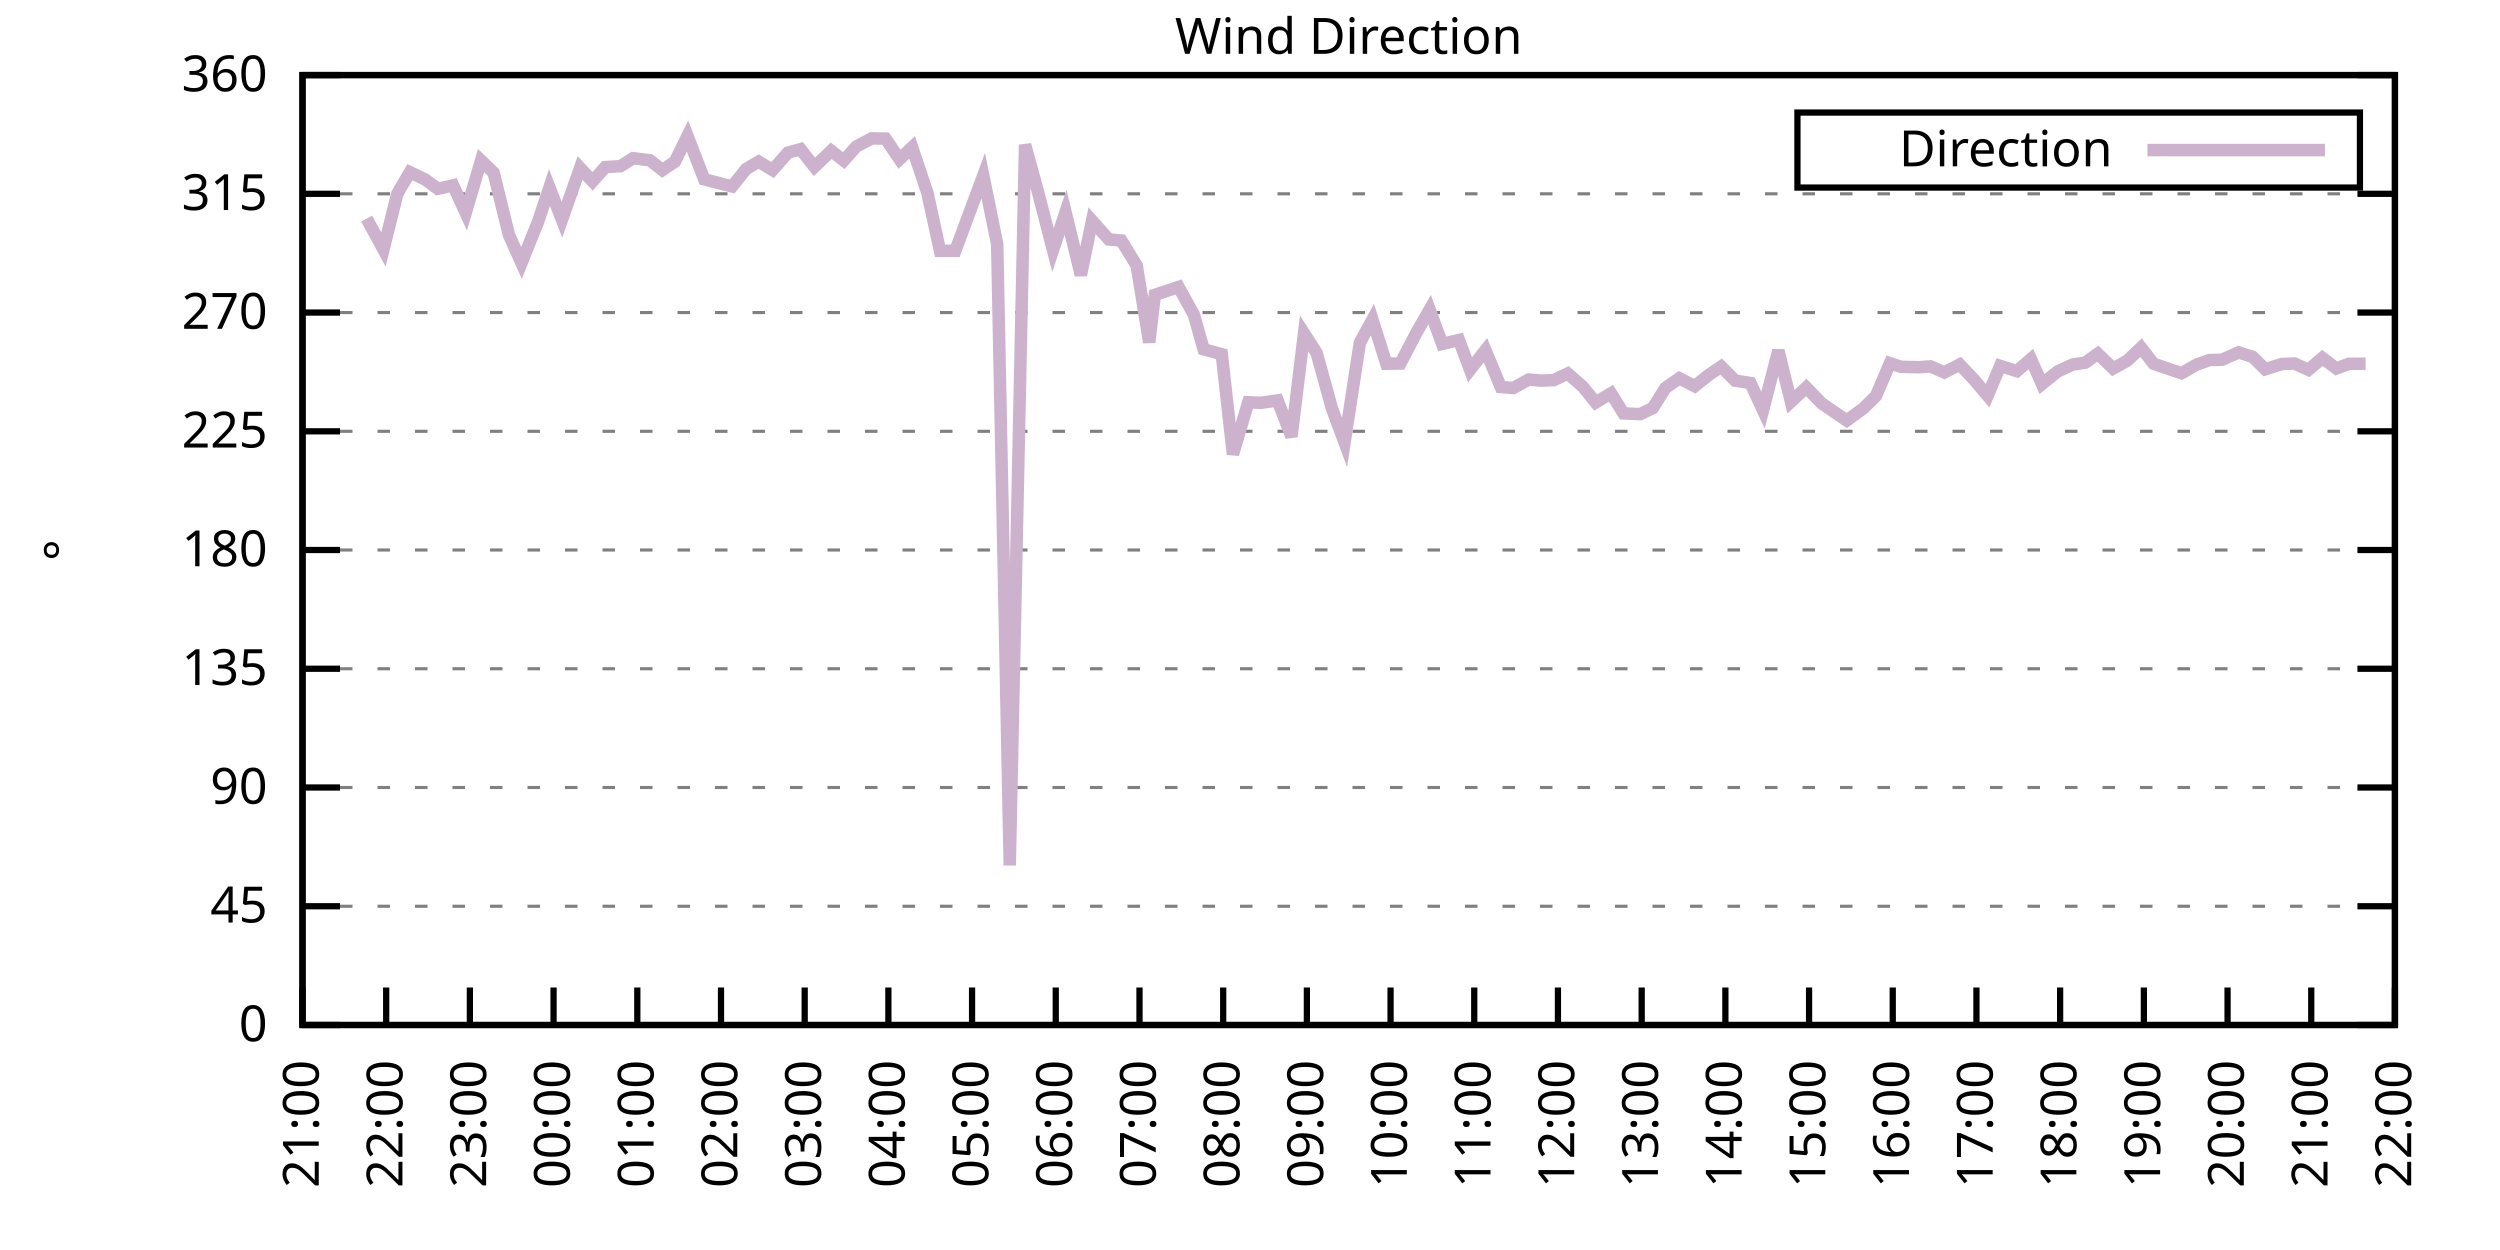
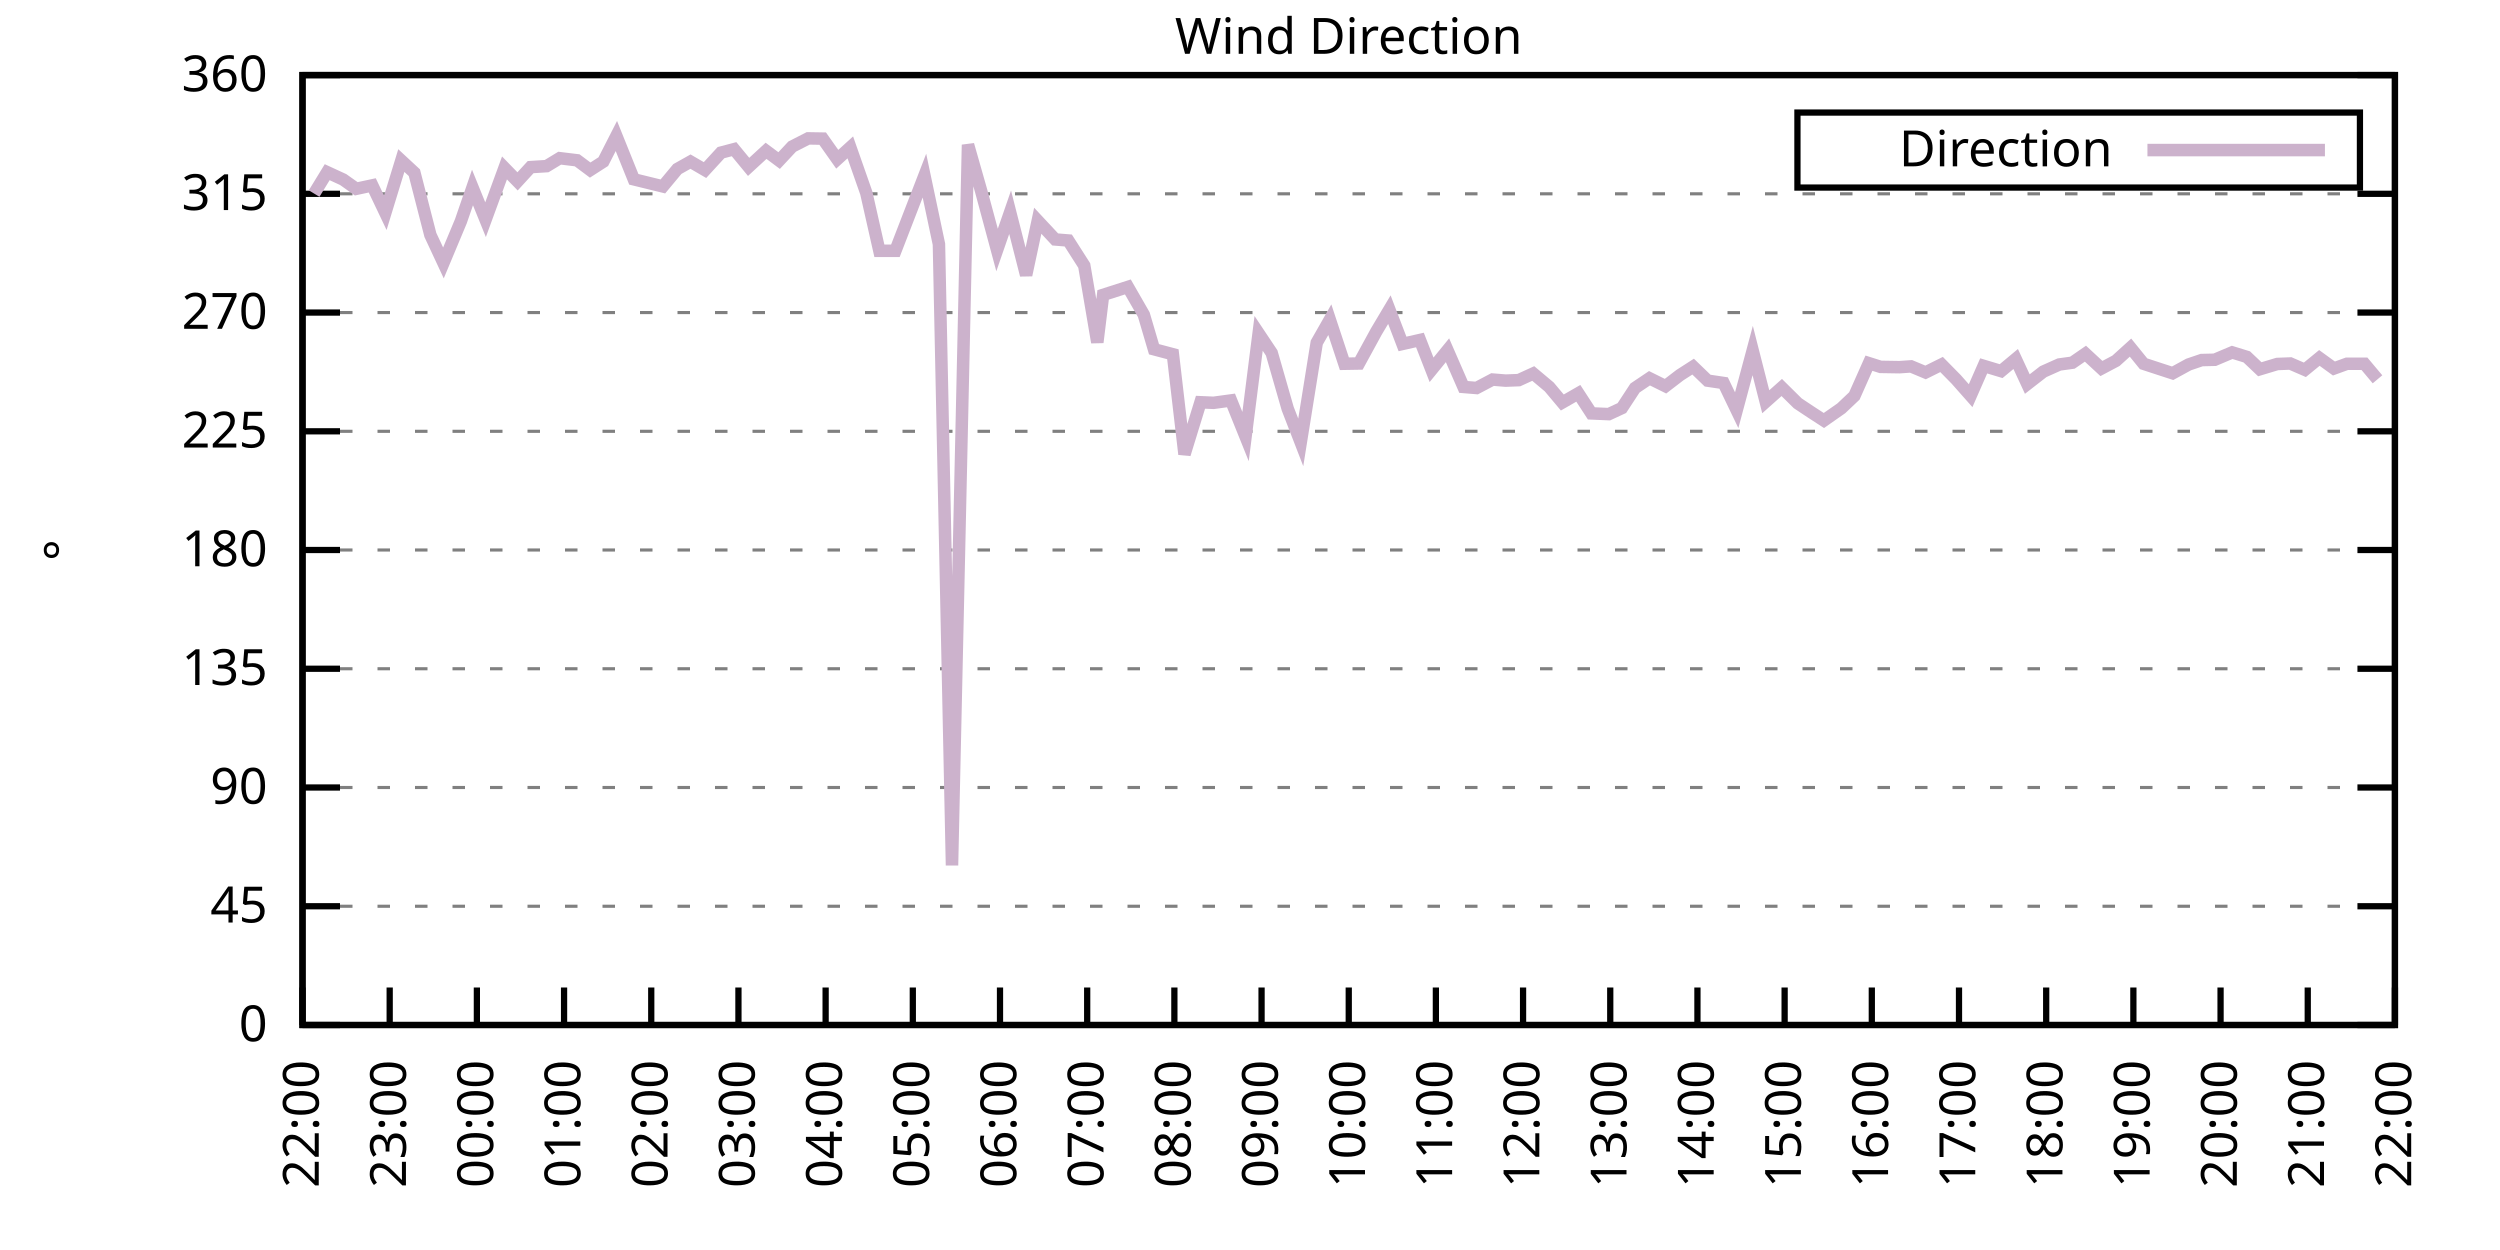
<svg xmlns="http://www.w3.org/2000/svg" xmlns:xlink="http://www.w3.org/1999/xlink" width="400" height="200" viewBox="0 0 400 200">
  <g id="gnuplot_canvas">
    <rect x="0" y="0" width="400" height="200" fill="none" />
    <defs>
      <circle id="gpDot" r="0.5" stroke-width="0.5" stroke="currentColor" />
      <path id="gpPt0" stroke-width="0.333" stroke="currentColor" d="M-1,0 h2 M0,-1 v2" />
      <path id="gpPt1" stroke-width="0.333" stroke="currentColor" d="M-1,-1 L1,1 M1,-1 L-1,1" />
      <path id="gpPt2" stroke-width="0.333" stroke="currentColor" d="M-1,0 L1,0 M0,-1 L0,1 M-1,-1 L1,1 M-1,1 L1,-1" />
      <rect id="gpPt3" stroke-width="0.333" stroke="currentColor" x="-1" y="-1" width="2" height="2" />
      <rect id="gpPt4" stroke-width="0.333" stroke="currentColor" fill="currentColor" x="-1" y="-1" width="2" height="2" />
      <circle id="gpPt5" stroke-width="0.333" stroke="currentColor" cx="0" cy="0" r="1" />
      <use xlink:href="#gpPt5" id="gpPt6" fill="currentColor" stroke="none" />
      <path id="gpPt7" stroke-width="0.333" stroke="currentColor" d="M0,-1.33 L-1.33,0.67 L1.33,0.67 z" />
      <use xlink:href="#gpPt7" id="gpPt8" fill="currentColor" stroke="none" />
      <use xlink:href="#gpPt7" id="gpPt9" stroke="currentColor" transform="rotate(180)" />
      <use xlink:href="#gpPt9" id="gpPt10" fill="currentColor" stroke="none" />
      <use xlink:href="#gpPt3" id="gpPt11" stroke="currentColor" transform="rotate(45)" />
      <use xlink:href="#gpPt11" id="gpPt12" fill="currentColor" stroke="none" />
      <path id="gpPt13" stroke-width="0.333" stroke="currentColor" d="M0,1.330 L1.265,0.411 L0.782,-1.067 L-0.782,-1.076 L-1.265,0.411 z" />
      <use xlink:href="#gpPt13" id="gpPt14" fill="currentColor" stroke="none" />
      <filter id="textbox" filterUnits="objectBoundingBox" x="0" y="0" height="1" width="1">
        <feFlood flood-color="white" flood-opacity="1" result="bgnd" />
        <feComposite in="SourceGraphic" in2="bgnd" operator="atop" />
      </filter>
      <filter id="greybox" filterUnits="objectBoundingBox" x="0" y="0" height="1" width="1">
        <feFlood flood-color="lightgrey" flood-opacity="1" result="grey" />
        <feComposite in="SourceGraphic" in2="grey" operator="atop" />
      </filter>
    </defs>
    <g fill="none" color="white" stroke="currentColor" stroke-width="1.00" stroke-linecap="butt" stroke-linejoin="miter">
</g>
    <g fill="none" color="black" stroke="currentColor" stroke-width="1.00" stroke-linecap="butt" stroke-linejoin="miter">
      <g stroke="none" shape-rendering="crispEdges">
        <polygon fill="rgb(255, 255, 255)" points="48.40,164.00 383.18,164.00 383.18,12.02 48.40,12.02 " />
      </g>
    </g>
    <g fill="none" color="black" stroke="currentColor" stroke-width="1.00" stroke-linecap="butt" stroke-linejoin="miter">
</g>
    <g fill="none" color="black" stroke="black" stroke-width="0.50" stroke-linecap="butt" stroke-linejoin="miter">
</g>
    <g fill="none" color="gray" stroke="currentColor" stroke-width="0.50" stroke-linecap="butt" stroke-linejoin="miter">
      <path stroke="gray" stroke-dasharray="2,4" class="gridline" d="M48.40,164.00 L383.19,164.00  " />
    </g>
    <g fill="none" color="gray" stroke="gray" stroke-width="1.00" stroke-linecap="butt" stroke-linejoin="miter">
</g>
    <g fill="none" color="black" stroke="currentColor" stroke-width="1.00" stroke-linecap="butt" stroke-linejoin="miter">
      <path stroke="black" d="M48.40,164.00 L54.40,164.00 M383.19,164.00 L377.19,164.00  " />
      <g transform="translate(42.80,166.60)" stroke="none" fill="black" font-family="Sans" font-size="8.00" text-anchor="end">
        <text>
          <tspan font-family="Sans"> 0</tspan>
        </text>
      </g>
    </g>
    <g fill="none" color="black" stroke="currentColor" stroke-width="1.00" stroke-linecap="butt" stroke-linejoin="miter">
</g>
    <g fill="none" color="black" stroke="black" stroke-width="0.50" stroke-linecap="butt" stroke-linejoin="miter">
</g>
    <g fill="none" color="gray" stroke="currentColor" stroke-width="0.50" stroke-linecap="butt" stroke-linejoin="miter">
      <path stroke="gray" stroke-dasharray="2,4" class="gridline" d="M48.40,145.00 L383.19,145.00  " />
    </g>
    <g fill="none" color="gray" stroke="gray" stroke-width="1.00" stroke-linecap="butt" stroke-linejoin="miter">
</g>
    <g fill="none" color="black" stroke="currentColor" stroke-width="1.00" stroke-linecap="butt" stroke-linejoin="miter">
      <path stroke="black" d="M48.40,145.00 L54.40,145.00 M383.19,145.00 L377.19,145.00  " />
      <g transform="translate(42.80,147.60)" stroke="none" fill="black" font-family="Sans" font-size="8.00" text-anchor="end">
        <text>
          <tspan font-family="Sans"> 45</tspan>
        </text>
      </g>
    </g>
    <g fill="none" color="black" stroke="currentColor" stroke-width="1.00" stroke-linecap="butt" stroke-linejoin="miter">
</g>
    <g fill="none" color="black" stroke="black" stroke-width="0.50" stroke-linecap="butt" stroke-linejoin="miter">
</g>
    <g fill="none" color="gray" stroke="currentColor" stroke-width="0.50" stroke-linecap="butt" stroke-linejoin="miter">
      <path stroke="gray" stroke-dasharray="2,4" class="gridline" d="M48.40,126.00 L383.19,126.00  " />
    </g>
    <g fill="none" color="gray" stroke="gray" stroke-width="1.00" stroke-linecap="butt" stroke-linejoin="miter">
</g>
    <g fill="none" color="black" stroke="currentColor" stroke-width="1.00" stroke-linecap="butt" stroke-linejoin="miter">
      <path stroke="black" d="M48.40,126.00 L54.40,126.00 M383.19,126.00 L377.19,126.00  " />
      <g transform="translate(42.80,128.60)" stroke="none" fill="black" font-family="Sans" font-size="8.00" text-anchor="end">
        <text>
          <tspan font-family="Sans"> 90</tspan>
        </text>
      </g>
    </g>
    <g fill="none" color="black" stroke="currentColor" stroke-width="1.00" stroke-linecap="butt" stroke-linejoin="miter">
</g>
    <g fill="none" color="black" stroke="black" stroke-width="0.50" stroke-linecap="butt" stroke-linejoin="miter">
</g>
    <g fill="none" color="gray" stroke="currentColor" stroke-width="0.50" stroke-linecap="butt" stroke-linejoin="miter">
      <path stroke="gray" stroke-dasharray="2,4" class="gridline" d="M48.40,107.00 L383.19,107.00  " />
    </g>
    <g fill="none" color="gray" stroke="gray" stroke-width="1.00" stroke-linecap="butt" stroke-linejoin="miter">
</g>
    <g fill="none" color="black" stroke="currentColor" stroke-width="1.00" stroke-linecap="butt" stroke-linejoin="miter">
      <path stroke="black" d="M48.40,107.00 L54.40,107.00 M383.19,107.00 L377.19,107.00  " />
      <g transform="translate(42.80,109.60)" stroke="none" fill="black" font-family="Sans" font-size="8.00" text-anchor="end">
        <text>
          <tspan font-family="Sans"> 135</tspan>
        </text>
      </g>
    </g>
    <g fill="none" color="black" stroke="currentColor" stroke-width="1.00" stroke-linecap="butt" stroke-linejoin="miter">
</g>
    <g fill="none" color="black" stroke="black" stroke-width="0.50" stroke-linecap="butt" stroke-linejoin="miter">
</g>
    <g fill="none" color="gray" stroke="currentColor" stroke-width="0.50" stroke-linecap="butt" stroke-linejoin="miter">
      <path stroke="gray" stroke-dasharray="2,4" class="gridline" d="M48.40,88.00 L383.19,88.00  " />
    </g>
    <g fill="none" color="gray" stroke="gray" stroke-width="1.00" stroke-linecap="butt" stroke-linejoin="miter">
</g>
    <g fill="none" color="black" stroke="currentColor" stroke-width="1.00" stroke-linecap="butt" stroke-linejoin="miter">
      <path stroke="black" d="M48.40,88.00 L54.40,88.00 M383.19,88.00 L377.19,88.00  " />
      <g transform="translate(42.80,90.60)" stroke="none" fill="black" font-family="Sans" font-size="8.00" text-anchor="end">
        <text>
          <tspan font-family="Sans"> 180</tspan>
        </text>
      </g>
    </g>
    <g fill="none" color="black" stroke="currentColor" stroke-width="1.00" stroke-linecap="butt" stroke-linejoin="miter">
</g>
    <g fill="none" color="black" stroke="black" stroke-width="0.50" stroke-linecap="butt" stroke-linejoin="miter">
</g>
    <g fill="none" color="gray" stroke="currentColor" stroke-width="0.50" stroke-linecap="butt" stroke-linejoin="miter">
      <path stroke="gray" stroke-dasharray="2,4" class="gridline" d="M48.40,69.01 L383.19,69.01  " />
    </g>
    <g fill="none" color="gray" stroke="gray" stroke-width="1.00" stroke-linecap="butt" stroke-linejoin="miter">
</g>
    <g fill="none" color="black" stroke="currentColor" stroke-width="1.00" stroke-linecap="butt" stroke-linejoin="miter">
      <path stroke="black" d="M48.40,69.01 L54.40,69.01 M383.19,69.01 L377.19,69.01  " />
      <g transform="translate(42.80,71.61)" stroke="none" fill="black" font-family="Sans" font-size="8.00" text-anchor="end">
        <text>
          <tspan font-family="Sans"> 225</tspan>
        </text>
      </g>
    </g>
    <g fill="none" color="black" stroke="currentColor" stroke-width="1.00" stroke-linecap="butt" stroke-linejoin="miter">
</g>
    <g fill="none" color="black" stroke="black" stroke-width="0.50" stroke-linecap="butt" stroke-linejoin="miter">
</g>
    <g fill="none" color="gray" stroke="currentColor" stroke-width="0.50" stroke-linecap="butt" stroke-linejoin="miter">
      <path stroke="gray" stroke-dasharray="2,4" class="gridline" d="M48.40,50.01 L383.19,50.01  " />
    </g>
    <g fill="none" color="gray" stroke="gray" stroke-width="1.00" stroke-linecap="butt" stroke-linejoin="miter">
</g>
    <g fill="none" color="black" stroke="currentColor" stroke-width="1.00" stroke-linecap="butt" stroke-linejoin="miter">
      <path stroke="black" d="M48.40,50.01 L54.40,50.01 M383.19,50.01 L377.19,50.01  " />
      <g transform="translate(42.80,52.61)" stroke="none" fill="black" font-family="Sans" font-size="8.00" text-anchor="end">
        <text>
          <tspan font-family="Sans"> 270</tspan>
        </text>
      </g>
    </g>
    <g fill="none" color="black" stroke="currentColor" stroke-width="1.00" stroke-linecap="butt" stroke-linejoin="miter">
</g>
    <g fill="none" color="black" stroke="black" stroke-width="0.50" stroke-linecap="butt" stroke-linejoin="miter">
</g>
    <g fill="none" color="gray" stroke="currentColor" stroke-width="0.50" stroke-linecap="butt" stroke-linejoin="miter">
      <path stroke="gray" stroke-dasharray="2,4" class="gridline" d="M48.40,31.01 L383.19,31.01  " />
    </g>
    <g fill="none" color="gray" stroke="gray" stroke-width="1.00" stroke-linecap="butt" stroke-linejoin="miter">
</g>
    <g fill="none" color="black" stroke="currentColor" stroke-width="1.00" stroke-linecap="butt" stroke-linejoin="miter">
      <path stroke="black" d="M48.40,31.01 L54.40,31.01 M383.19,31.01 L377.19,31.01  " />
      <g transform="translate(42.80,33.61)" stroke="none" fill="black" font-family="Sans" font-size="8.00" text-anchor="end">
        <text>
          <tspan font-family="Sans"> 315</tspan>
        </text>
      </g>
    </g>
    <g fill="none" color="black" stroke="currentColor" stroke-width="1.00" stroke-linecap="butt" stroke-linejoin="miter">
</g>
    <g fill="none" color="black" stroke="black" stroke-width="0.50" stroke-linecap="butt" stroke-linejoin="miter">
</g>
    <g fill="none" color="gray" stroke="currentColor" stroke-width="0.50" stroke-linecap="butt" stroke-linejoin="miter">
      <path stroke="gray" stroke-dasharray="2,4" class="gridline" d="M48.40,12.01 L383.19,12.01  " />
    </g>
    <g fill="none" color="gray" stroke="gray" stroke-width="1.00" stroke-linecap="butt" stroke-linejoin="miter">
</g>
    <g fill="none" color="black" stroke="currentColor" stroke-width="1.00" stroke-linecap="butt" stroke-linejoin="miter">
      <path stroke="black" d="M48.40,12.01 L54.40,12.01 M383.19,12.01 L377.19,12.01  " />
      <g transform="translate(42.80,14.61)" stroke="none" fill="black" font-family="Sans" font-size="8.00" text-anchor="end">
        <text>
          <tspan font-family="Sans"> 360</tspan>
        </text>
      </g>
    </g>
    <g fill="none" color="black" stroke="currentColor" stroke-width="1.00" stroke-linecap="butt" stroke-linejoin="miter">
      <path stroke="black" d="M48.40,164.00 L48.40,158.00  " />
      <g transform="translate(51.00,169.60) rotate(270.00)" stroke="none" fill="black" font-family="Sans" font-size="8.00" text-anchor="end">
        <text>
-           <tspan font-family="Sans">21:00</tspan>
-         </text>
-       </g>
-     </g>
-     <g fill="none" color="black" stroke="currentColor" stroke-width="1.00" stroke-linecap="butt" stroke-linejoin="miter">
-       <path stroke="black" d="M61.79,164.00 L61.79,158.00  " />
-       <g transform="translate(64.39,169.60) rotate(270.00)" stroke="none" fill="black" font-family="Sans" font-size="8.00" text-anchor="end">
-         <text>
          <tspan font-family="Sans">22:00</tspan>
        </text>
      </g>
    </g>
    <g fill="none" color="black" stroke="currentColor" stroke-width="1.00" stroke-linecap="butt" stroke-linejoin="miter">
-       <path stroke="black" d="M75.18,164.00 L75.18,158.00  " />
-       <g transform="translate(77.78,169.60) rotate(270.00)" stroke="none" fill="black" font-family="Sans" font-size="8.00" text-anchor="end">
+       <path stroke="black" d="M62.35,164.00 L62.35,158.00  " />
+       <g transform="translate(64.95,169.60) rotate(270.00)" stroke="none" fill="black" font-family="Sans" font-size="8.00" text-anchor="end">
        <text>
          <tspan font-family="Sans">23:00</tspan>
        </text>
      </g>
    </g>
    <g fill="none" color="black" stroke="currentColor" stroke-width="1.00" stroke-linecap="butt" stroke-linejoin="miter">
-       <path stroke="black" d="M88.57,164.00 L88.57,158.00  " />
-       <g transform="translate(91.17,169.60) rotate(270.00)" stroke="none" fill="black" font-family="Sans" font-size="8.00" text-anchor="end">
+       <path stroke="black" d="M76.30,164.00 L76.30,158.00  " />
+       <g transform="translate(78.90,169.60) rotate(270.00)" stroke="none" fill="black" font-family="Sans" font-size="8.00" text-anchor="end">
        <text>
          <tspan font-family="Sans">00:00</tspan>
        </text>
      </g>
    </g>
    <g fill="none" color="black" stroke="currentColor" stroke-width="1.00" stroke-linecap="butt" stroke-linejoin="miter">
-       <path stroke="black" d="M101.97,164.00 L101.97,158.00  " />
-       <g transform="translate(104.57,169.60) rotate(270.00)" stroke="none" fill="black" font-family="Sans" font-size="8.00" text-anchor="end">
+       <path stroke="black" d="M90.25,164.00 L90.25,158.00  " />
+       <g transform="translate(92.85,169.60) rotate(270.00)" stroke="none" fill="black" font-family="Sans" font-size="8.00" text-anchor="end">
        <text>
          <tspan font-family="Sans">01:00</tspan>
        </text>
      </g>
    </g>
    <g fill="none" color="black" stroke="currentColor" stroke-width="1.00" stroke-linecap="butt" stroke-linejoin="miter">
-       <path stroke="black" d="M115.36,164.00 L115.36,158.00  " />
-       <g transform="translate(117.96,169.60) rotate(270.00)" stroke="none" fill="black" font-family="Sans" font-size="8.00" text-anchor="end">
+       <path stroke="black" d="M104.20,164.00 L104.20,158.00  " />
+       <g transform="translate(106.80,169.60) rotate(270.00)" stroke="none" fill="black" font-family="Sans" font-size="8.00" text-anchor="end">
        <text>
          <tspan font-family="Sans">02:00</tspan>
        </text>
      </g>
    </g>
    <g fill="none" color="black" stroke="currentColor" stroke-width="1.00" stroke-linecap="butt" stroke-linejoin="miter">
-       <path stroke="black" d="M128.75,164.00 L128.75,158.00  " />
-       <g transform="translate(131.35,169.60) rotate(270.00)" stroke="none" fill="black" font-family="Sans" font-size="8.00" text-anchor="end">
+       <path stroke="black" d="M118.15,164.00 L118.15,158.00  " />
+       <g transform="translate(120.75,169.60) rotate(270.00)" stroke="none" fill="black" font-family="Sans" font-size="8.00" text-anchor="end">
        <text>
          <tspan font-family="Sans">03:00</tspan>
        </text>
      </g>
    </g>
    <g fill="none" color="black" stroke="currentColor" stroke-width="1.00" stroke-linecap="butt" stroke-linejoin="miter">
-       <path stroke="black" d="M142.14,164.00 L142.14,158.00  " />
-       <g transform="translate(144.74,169.60) rotate(270.00)" stroke="none" fill="black" font-family="Sans" font-size="8.00" text-anchor="end">
+       <path stroke="black" d="M132.10,164.00 L132.10,158.00  " />
+       <g transform="translate(134.70,169.60) rotate(270.00)" stroke="none" fill="black" font-family="Sans" font-size="8.00" text-anchor="end">
        <text>
          <tspan font-family="Sans">04:00</tspan>
        </text>
      </g>
    </g>
    <g fill="none" color="black" stroke="currentColor" stroke-width="1.00" stroke-linecap="butt" stroke-linejoin="miter">
-       <path stroke="black" d="M155.53,164.00 L155.53,158.00  " />
-       <g transform="translate(158.13,169.60) rotate(270.00)" stroke="none" fill="black" font-family="Sans" font-size="8.00" text-anchor="end">
+       <path stroke="black" d="M146.05,164.00 L146.05,158.00  " />
+       <g transform="translate(148.65,169.60) rotate(270.00)" stroke="none" fill="black" font-family="Sans" font-size="8.00" text-anchor="end">
        <text>
          <tspan font-family="Sans">05:00</tspan>
        </text>
      </g>
    </g>
    <g fill="none" color="black" stroke="currentColor" stroke-width="1.00" stroke-linecap="butt" stroke-linejoin="miter">
-       <path stroke="black" d="M168.92,164.00 L168.92,158.00  " />
-       <g transform="translate(171.52,169.60) rotate(270.00)" stroke="none" fill="black" font-family="Sans" font-size="8.00" text-anchor="end">
+       <path stroke="black" d="M160.00,164.00 L160.00,158.00  " />
+       <g transform="translate(162.60,169.60) rotate(270.00)" stroke="none" fill="black" font-family="Sans" font-size="8.00" text-anchor="end">
        <text>
          <tspan font-family="Sans">06:00</tspan>
        </text>
      </g>
    </g>
    <g fill="none" color="black" stroke="currentColor" stroke-width="1.00" stroke-linecap="butt" stroke-linejoin="miter">
-       <path stroke="black" d="M182.32,164.00 L182.32,158.00  " />
-       <g transform="translate(184.92,169.60) rotate(270.00)" stroke="none" fill="black" font-family="Sans" font-size="8.00" text-anchor="end">
+       <path stroke="black" d="M173.95,164.00 L173.95,158.00  " />
+       <g transform="translate(176.55,169.60) rotate(270.00)" stroke="none" fill="black" font-family="Sans" font-size="8.00" text-anchor="end">
        <text>
          <tspan font-family="Sans">07:00</tspan>
        </text>
      </g>
    </g>
    <g fill="none" color="black" stroke="currentColor" stroke-width="1.00" stroke-linecap="butt" stroke-linejoin="miter">
-       <path stroke="black" d="M195.71,164.00 L195.71,158.00  " />
-       <g transform="translate(198.31,169.60) rotate(270.00)" stroke="none" fill="black" font-family="Sans" font-size="8.00" text-anchor="end">
+       <path stroke="black" d="M187.90,164.00 L187.90,158.00  " />
+       <g transform="translate(190.50,169.60) rotate(270.00)" stroke="none" fill="black" font-family="Sans" font-size="8.00" text-anchor="end">
        <text>
          <tspan font-family="Sans">08:00</tspan>
        </text>
      </g>
    </g>
    <g fill="none" color="black" stroke="currentColor" stroke-width="1.00" stroke-linecap="butt" stroke-linejoin="miter">
-       <path stroke="black" d="M209.10,164.00 L209.10,158.00  " />
-       <g transform="translate(211.70,169.60) rotate(270.00)" stroke="none" fill="black" font-family="Sans" font-size="8.00" text-anchor="end">
+       <path stroke="black" d="M201.85,164.00 L201.85,158.00  " />
+       <g transform="translate(204.45,169.60) rotate(270.00)" stroke="none" fill="black" font-family="Sans" font-size="8.00" text-anchor="end">
        <text>
          <tspan font-family="Sans">09:00</tspan>
        </text>
      </g>
    </g>
    <g fill="none" color="black" stroke="currentColor" stroke-width="1.00" stroke-linecap="butt" stroke-linejoin="miter">
-       <path stroke="black" d="M222.49,164.00 L222.49,158.00  " />
-       <g transform="translate(225.09,169.60) rotate(270.00)" stroke="none" fill="black" font-family="Sans" font-size="8.00" text-anchor="end">
+       <path stroke="black" d="M215.80,164.00 L215.80,158.00  " />
+       <g transform="translate(218.40,169.60) rotate(270.00)" stroke="none" fill="black" font-family="Sans" font-size="8.00" text-anchor="end">
        <text>
          <tspan font-family="Sans">10:00</tspan>
        </text>
      </g>
    </g>
    <g fill="none" color="black" stroke="currentColor" stroke-width="1.00" stroke-linecap="butt" stroke-linejoin="miter">
-       <path stroke="black" d="M235.88,164.00 L235.88,158.00  " />
-       <g transform="translate(238.48,169.60) rotate(270.00)" stroke="none" fill="black" font-family="Sans" font-size="8.00" text-anchor="end">
+       <path stroke="black" d="M229.74,164.00 L229.74,158.00  " />
+       <g transform="translate(232.34,169.60) rotate(270.00)" stroke="none" fill="black" font-family="Sans" font-size="8.00" text-anchor="end">
        <text>
          <tspan font-family="Sans">11:00</tspan>
        </text>
      </g>
    </g>
    <g fill="none" color="black" stroke="currentColor" stroke-width="1.00" stroke-linecap="butt" stroke-linejoin="miter">
-       <path stroke="black" d="M249.27,164.00 L249.27,158.00  " />
-       <g transform="translate(251.87,169.60) rotate(270.00)" stroke="none" fill="black" font-family="Sans" font-size="8.00" text-anchor="end">
+       <path stroke="black" d="M243.69,164.00 L243.69,158.00  " />
+       <g transform="translate(246.29,169.60) rotate(270.00)" stroke="none" fill="black" font-family="Sans" font-size="8.00" text-anchor="end">
        <text>
          <tspan font-family="Sans">12:00</tspan>
        </text>
      </g>
    </g>
    <g fill="none" color="black" stroke="currentColor" stroke-width="1.00" stroke-linecap="butt" stroke-linejoin="miter">
-       <path stroke="black" d="M262.67,164.00 L262.67,158.00  " />
-       <g transform="translate(265.27,169.60) rotate(270.00)" stroke="none" fill="black" font-family="Sans" font-size="8.00" text-anchor="end">
+       <path stroke="black" d="M257.64,164.00 L257.64,158.00  " />
+       <g transform="translate(260.24,169.60) rotate(270.00)" stroke="none" fill="black" font-family="Sans" font-size="8.00" text-anchor="end">
        <text>
          <tspan font-family="Sans">13:00</tspan>
        </text>
      </g>
    </g>
    <g fill="none" color="black" stroke="currentColor" stroke-width="1.00" stroke-linecap="butt" stroke-linejoin="miter">
-       <path stroke="black" d="M276.06,164.00 L276.06,158.00  " />
-       <g transform="translate(278.66,169.60) rotate(270.00)" stroke="none" fill="black" font-family="Sans" font-size="8.00" text-anchor="end">
+       <path stroke="black" d="M271.59,164.00 L271.59,158.00  " />
+       <g transform="translate(274.19,169.60) rotate(270.00)" stroke="none" fill="black" font-family="Sans" font-size="8.00" text-anchor="end">
        <text>
          <tspan font-family="Sans">14:00</tspan>
        </text>
      </g>
    </g>
    <g fill="none" color="black" stroke="currentColor" stroke-width="1.00" stroke-linecap="butt" stroke-linejoin="miter">
-       <path stroke="black" d="M289.45,164.00 L289.45,158.00  " />
-       <g transform="translate(292.05,169.60) rotate(270.00)" stroke="none" fill="black" font-family="Sans" font-size="8.00" text-anchor="end">
+       <path stroke="black" d="M285.54,164.00 L285.54,158.00  " />
+       <g transform="translate(288.14,169.60) rotate(270.00)" stroke="none" fill="black" font-family="Sans" font-size="8.00" text-anchor="end">
        <text>
          <tspan font-family="Sans">15:00</tspan>
        </text>
      </g>
    </g>
    <g fill="none" color="black" stroke="currentColor" stroke-width="1.00" stroke-linecap="butt" stroke-linejoin="miter">
-       <path stroke="black" d="M302.84,164.00 L302.84,158.00  " />
-       <g transform="translate(305.44,169.60) rotate(270.00)" stroke="none" fill="black" font-family="Sans" font-size="8.00" text-anchor="end">
+       <path stroke="black" d="M299.49,164.00 L299.49,158.00  " />
+       <g transform="translate(302.09,169.60) rotate(270.00)" stroke="none" fill="black" font-family="Sans" font-size="8.00" text-anchor="end">
        <text>
          <tspan font-family="Sans">16:00</tspan>
        </text>
      </g>
    </g>
    <g fill="none" color="black" stroke="currentColor" stroke-width="1.00" stroke-linecap="butt" stroke-linejoin="miter">
-       <path stroke="black" d="M316.23,164.00 L316.23,158.00  " />
-       <g transform="translate(318.83,169.60) rotate(270.00)" stroke="none" fill="black" font-family="Sans" font-size="8.00" text-anchor="end">
+       <path stroke="black" d="M313.44,164.00 L313.44,158.00  " />
+       <g transform="translate(316.04,169.60) rotate(270.00)" stroke="none" fill="black" font-family="Sans" font-size="8.00" text-anchor="end">
        <text>
          <tspan font-family="Sans">17:00</tspan>
        </text>
      </g>
    </g>
    <g fill="none" color="black" stroke="currentColor" stroke-width="1.00" stroke-linecap="butt" stroke-linejoin="miter">
-       <path stroke="black" d="M329.62,164.00 L329.62,158.00  " />
-       <g transform="translate(332.22,169.60) rotate(270.00)" stroke="none" fill="black" font-family="Sans" font-size="8.00" text-anchor="end">
+       <path stroke="black" d="M327.39,164.00 L327.39,158.00  " />
+       <g transform="translate(329.99,169.60) rotate(270.00)" stroke="none" fill="black" font-family="Sans" font-size="8.00" text-anchor="end">
        <text>
          <tspan font-family="Sans">18:00</tspan>
        </text>
      </g>
    </g>
    <g fill="none" color="black" stroke="currentColor" stroke-width="1.00" stroke-linecap="butt" stroke-linejoin="miter">
-       <path stroke="black" d="M343.02,164.00 L343.02,158.00  " />
-       <g transform="translate(345.62,169.60) rotate(270.00)" stroke="none" fill="black" font-family="Sans" font-size="8.00" text-anchor="end">
+       <path stroke="black" d="M341.34,164.00 L341.34,158.00  " />
+       <g transform="translate(343.94,169.60) rotate(270.00)" stroke="none" fill="black" font-family="Sans" font-size="8.00" text-anchor="end">
        <text>
          <tspan font-family="Sans">19:00</tspan>
        </text>
      </g>
    </g>
    <g fill="none" color="black" stroke="currentColor" stroke-width="1.00" stroke-linecap="butt" stroke-linejoin="miter">
-       <path stroke="black" d="M356.41,164.00 L356.41,158.00  " />
-       <g transform="translate(359.01,169.60) rotate(270.00)" stroke="none" fill="black" font-family="Sans" font-size="8.00" text-anchor="end">
+       <path stroke="black" d="M355.29,164.00 L355.29,158.00  " />
+       <g transform="translate(357.89,169.60) rotate(270.00)" stroke="none" fill="black" font-family="Sans" font-size="8.00" text-anchor="end">
        <text>
          <tspan font-family="Sans">20:00</tspan>
        </text>
      </g>
    </g>
    <g fill="none" color="black" stroke="currentColor" stroke-width="1.00" stroke-linecap="butt" stroke-linejoin="miter">
-       <path stroke="black" d="M369.80,164.00 L369.80,158.00  " />
-       <g transform="translate(372.40,169.60) rotate(270.00)" stroke="none" fill="black" font-family="Sans" font-size="8.00" text-anchor="end">
+       <path stroke="black" d="M369.24,164.00 L369.24,158.00  " />
+       <g transform="translate(371.84,169.60) rotate(270.00)" stroke="none" fill="black" font-family="Sans" font-size="8.00" text-anchor="end">
        <text>
          <tspan font-family="Sans">21:00</tspan>
        </text>
      </g>
    </g>
    <g fill="none" color="black" stroke="currentColor" stroke-width="1.00" stroke-linecap="butt" stroke-linejoin="miter">
      <path stroke="black" d="M383.19,164.00 L383.19,158.00  " />
      <g transform="translate(385.79,169.60) rotate(270.00)" stroke="none" fill="black" font-family="Sans" font-size="8.00" text-anchor="end">
        <text>
          <tspan font-family="Sans">22:00</tspan>
        </text>
      </g>
    </g>
    <g fill="none" color="black" stroke="currentColor" stroke-width="1.00" stroke-linecap="butt" stroke-linejoin="miter">
</g>
    <g fill="none" color="black" stroke="currentColor" stroke-width="1.00" stroke-linecap="butt" stroke-linejoin="miter">
      <path stroke="black" d="M48.40,12.01 L48.40,164.00 L383.19,164.00 L383.19,12.01 L48.40,12.01 Z  " />
    </g>
    <g fill="none" color="black" stroke="currentColor" stroke-width="1.00" stroke-linecap="butt" stroke-linejoin="miter">
</g>
    <g fill="none" color="black" stroke="currentColor" stroke-width="1.00" stroke-linecap="butt" stroke-linejoin="miter">
      <path stroke="black" d="M287.59,30.01 L287.59,18.01 L377.59,18.01 L377.59,30.01 L287.59,30.01 Z  " />
    </g>
    <g id="Wind_direction_plot_1">
      <g fill="none" color="white" stroke="black" stroke-width="2.00" stroke-linecap="butt" stroke-linejoin="miter">
</g>
      <g fill="none" color="black" stroke="currentColor" stroke-width="2.00" stroke-linecap="butt" stroke-linejoin="miter">
        <g transform="translate(337.99,26.61)" stroke="none" fill="black" font-family="Sans" font-size="8.00" text-anchor="end">
          <text>
            <tspan font-family="Sans">Direction</tspan>
          </text>
        </g>
      </g>
      <g fill="none" color="black" stroke="currentColor" stroke-width="2.00" stroke-linecap="butt" stroke-linejoin="miter">
-         <path stroke="rgb(204, 178, 204)" d="M343.59,24.01 L371.99,24.01 M58.67,34.98 L61.35,39.92 L63.58,30.97 L65.59,27.55 L68.04,28.73 L70.05,30.21   L72.50,29.66 L74.51,34.05 L76.97,25.69 L78.98,27.63 L81.43,37.59 L83.44,42.07 L86.12,35.40 L87.91,30.00   L89.91,35.15 L92.82,26.87 L94.82,29.02 L96.83,26.74 L99.29,26.58 L101.30,25.31 L103.98,25.65 L105.98,27.21   L107.99,25.86 L110.00,21.76 L112.68,28.69 L117.14,29.83 L119.38,27.04 L121.38,25.86 L123.62,27.21 L126.07,24.42   L128.08,23.87 L130.31,26.70 L132.99,24.13 L135.00,25.69 L137.01,23.45 L139.46,22.14 L141.69,22.18 L143.93,25.48   L145.94,23.58 L148.39,30.88 L150.40,40.13 L152.85,40.13 L157.32,28.10 L159.55,39.07 L161.56,138.46 L164.01,23.16   L166.02,30.50 L168.48,40.00 L170.49,33.96 L172.94,44.01 L174.73,35.32 L177.41,38.31 L179.41,38.48 L181.87,42.49   L183.88,54.78 L184.77,47.18 L188.57,45.91 L191.02,50.35 L192.58,55.88 L195.48,56.68 L197.27,72.68 L199.73,64.36   L201.73,64.45 L204.41,64.07 L206.64,69.85 L208.65,53.34 L210.66,56.47 L213.12,65.38 L215.13,70.78 L217.58,54.82   L219.59,51.15 L221.82,58.20 L224.05,58.16 L226.73,53.05 L228.74,49.54 L230.75,55.03 L233.43,54.40 L235.21,59.17   L237.67,56.04 L240.12,61.91 L242.13,62.08 L244.59,60.73 L246.60,60.90 L248.60,60.82 L250.84,59.76 L253.29,61.91   L255.30,64.40 L257.76,62.93 L259.76,66.14 L262.44,66.26 L264.45,65.29 L266.46,62.08 L268.69,60.52 L271.15,61.79   L273.38,60.01 L275.39,58.66 L277.62,60.90 L280.07,61.28 L282.08,65.63 L284.54,56.09 L286.55,64.28 L289.00,62.00   L291.46,64.53 L293.47,65.92 L295.48,67.28 L298.15,65.33 L300.16,63.35 L302.39,58.11 L304.18,58.70 L307.08,58.75   L308.87,58.62 L311.10,59.59 L313.55,58.32 L315.79,60.69 L318.02,63.31 L320.03,58.54 L322.70,59.38 L324.94,57.44   L326.72,61.45 L329.18,59.46 L331.63,58.32 L333.64,58.03 L335.65,56.59 L338.10,58.96 L340.34,57.73 L342.57,55.62   L344.58,58.20 L347.03,59.04 L349.04,59.72 L351.50,58.32 L353.51,57.61 L355.51,57.56 L358.19,56.38 L360.42,57.10   L362.43,59.08 L365.11,58.24 L367.12,58.16 L369.35,59.17 L371.58,57.27 L373.82,58.96 L375.82,58.20 L378.50,58.20    " />
+         <path stroke="rgb(204, 178, 204)" d="M343.59,24.01 L371.99,24.01 M50.26,30.97 L52.35,27.55 L54.91,28.73 L57.00,30.21 L59.56,29.66 L61.65,34.05   L64.21,25.69 L66.30,27.63 L68.86,37.59 L70.95,42.07 L73.74,35.40 L75.60,30.00 L77.69,35.15 L80.72,26.87   L82.81,29.02 L84.90,26.74 L87.46,26.58 L89.55,25.31 L92.34,25.65 L94.43,27.21 L96.53,25.86 L98.62,21.76   L101.41,28.69 L106.06,29.83 L108.38,27.04 L110.48,25.86 L112.80,27.21 L115.36,24.42 L117.45,23.87 L119.78,26.70   L122.57,24.13 L124.66,25.69 L126.75,23.45 L129.31,22.14 L131.63,22.18 L133.96,25.48 L136.05,23.58 L138.61,30.88   L140.70,40.13 L143.26,40.13 L147.91,28.10 L150.23,39.07 L152.32,138.46 L154.88,23.16 L156.97,30.50 L159.53,40.00   L161.62,33.96 L164.18,44.01 L166.04,35.32 L168.83,38.31 L170.92,38.48 L173.48,42.49 L175.57,54.78 L176.50,47.18   L180.46,45.91 L183.01,50.35 L184.64,55.88 L187.66,56.68 L189.52,72.68 L192.08,64.36 L194.17,64.45 L196.96,64.07   L199.29,69.85 L201.38,53.34 L203.47,56.47 L206.03,65.38 L208.12,70.78 L210.68,54.82 L212.77,51.15 L215.10,58.20   L217.42,58.16 L220.21,53.05 L222.30,49.54 L224.40,55.03 L227.19,54.40 L229.05,59.17 L231.60,56.04 L234.16,61.91   L236.25,62.08 L238.81,60.73 L240.90,60.90 L243.00,60.82 L245.32,59.76 L247.88,61.91 L249.97,64.40 L252.53,62.93   L254.62,66.14 L257.41,66.26 L259.50,65.29 L261.60,62.08 L263.92,60.52 L266.48,61.79 L268.80,60.01 L270.90,58.66   L273.22,60.90 L275.78,61.28 L277.87,65.63 L280.43,56.09 L282.52,64.28 L285.08,62.00 L287.64,64.53 L289.73,65.92   L291.82,67.28 L294.61,65.33 L296.70,63.35 L299.03,58.11 L300.89,58.70 L303.91,58.75 L305.77,58.62 L308.09,59.59   L310.65,58.32 L312.98,60.69 L315.30,63.31 L317.39,58.54 L320.18,59.38 L322.51,57.44 L324.37,61.45 L326.93,59.46   L329.48,58.32 L331.58,58.03 L333.67,56.59 L336.23,58.96 L338.55,57.73 L340.88,55.62 L342.97,58.20 L345.53,59.04   L347.62,59.72 L350.18,58.32 L352.27,57.61 L354.36,57.56 L357.15,56.38 L359.48,57.10 L361.57,59.08 L364.36,58.24   L366.45,58.16 L368.78,59.17 L371.10,57.27 L373.43,58.96 L375.52,58.20 L378.31,58.20 L380.40,60.69  " />
      </g>
    </g>
    <g fill="none" color="black" stroke="currentColor" stroke-width="2.00" stroke-linecap="butt" stroke-linejoin="miter">
</g>
    <g fill="none" color="black" stroke="black" stroke-width="1.00" stroke-linecap="butt" stroke-linejoin="miter">
</g>
    <g fill="none" color="black" stroke="currentColor" stroke-width="1.00" stroke-linecap="butt" stroke-linejoin="miter">
      <path stroke="black" d="M48.40,12.01 L48.40,164.00 L383.19,164.00 L383.19,12.01 L48.40,12.01 Z  " />
      <g transform="translate(12.80,88.01) rotate(270.00)" stroke="none" fill="black" font-family="Sans" font-size="8.00" text-anchor="middle">
        <text>
          <tspan font-family="Sans">°</tspan>
        </text>
      </g>
    </g>
    <g fill="none" color="black" stroke="currentColor" stroke-width="1.00" stroke-linecap="butt" stroke-linejoin="miter">
</g>
    <g fill="none" color="black" stroke="currentColor" stroke-width="1.00" stroke-linecap="butt" stroke-linejoin="miter">
      <g transform="translate(215.79,8.61)" stroke="none" fill="black" font-family="Sans" font-size="8.00" text-anchor="middle">
        <text>
          <tspan font-family="Sans">Wind Direction</tspan>
        </text>
      </g>
    </g>
    <g fill="none" color="black" stroke="currentColor" stroke-width="1.00" stroke-linecap="butt" stroke-linejoin="miter">
</g>
  </g>
</svg>
